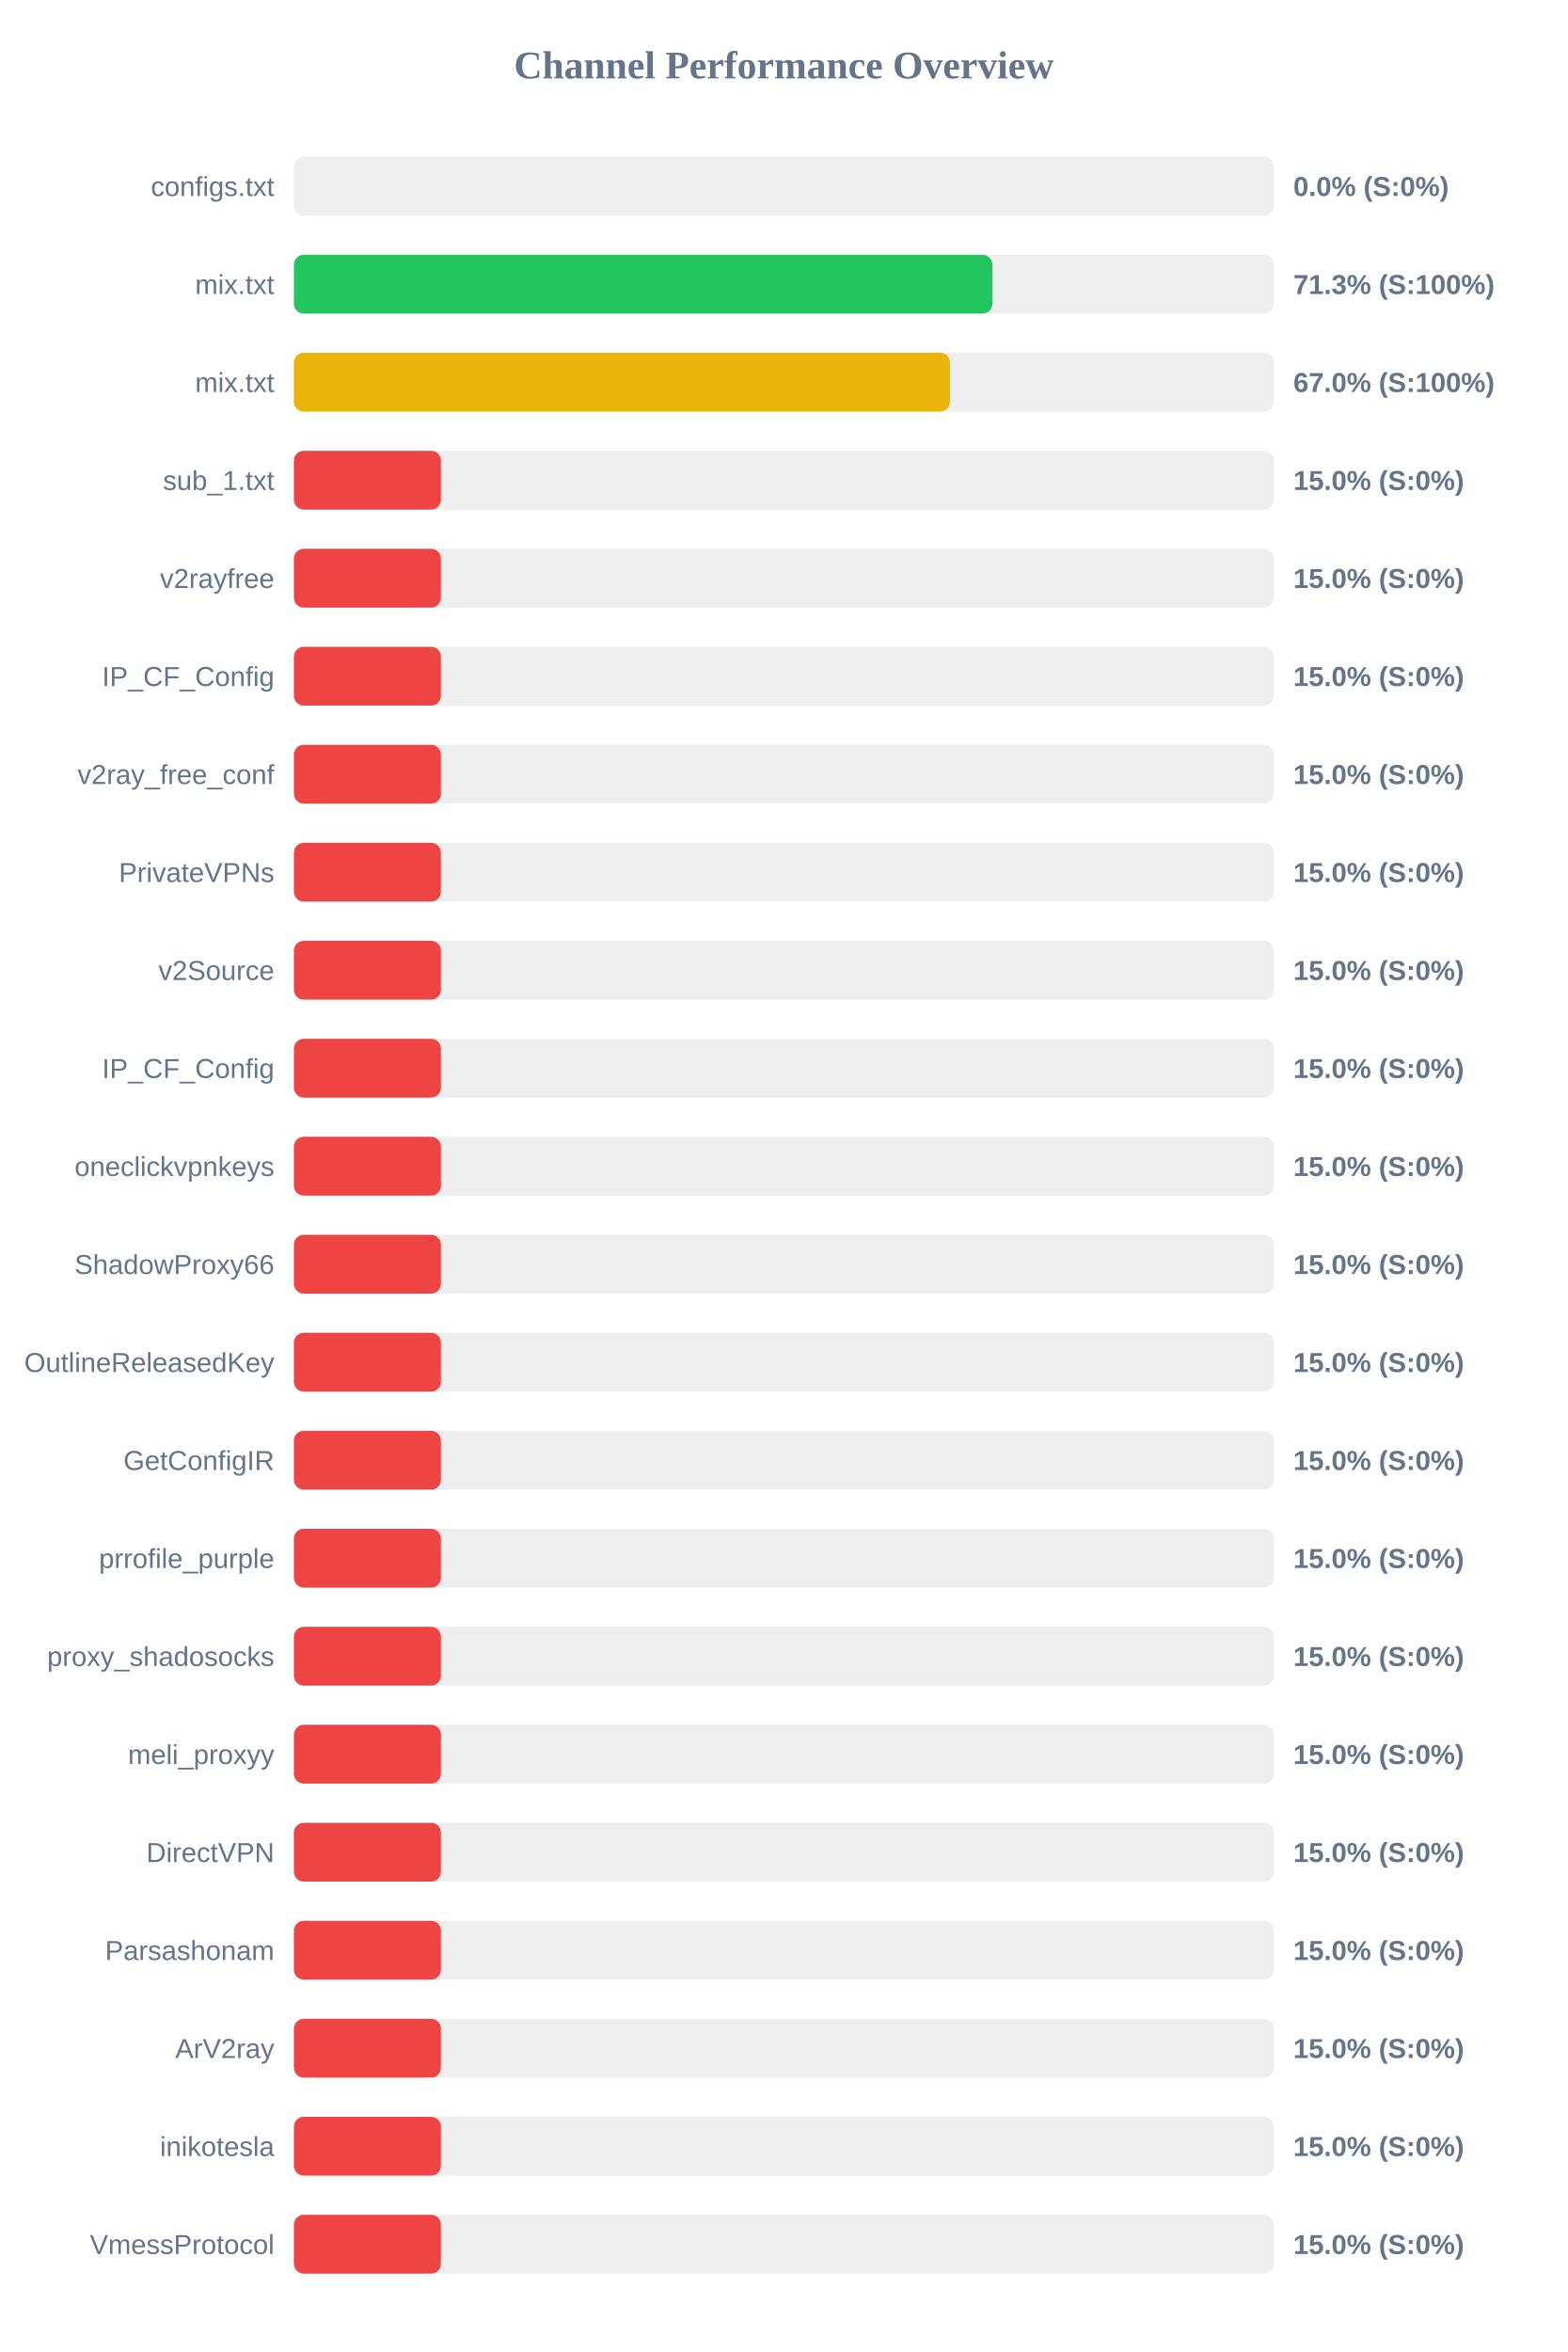
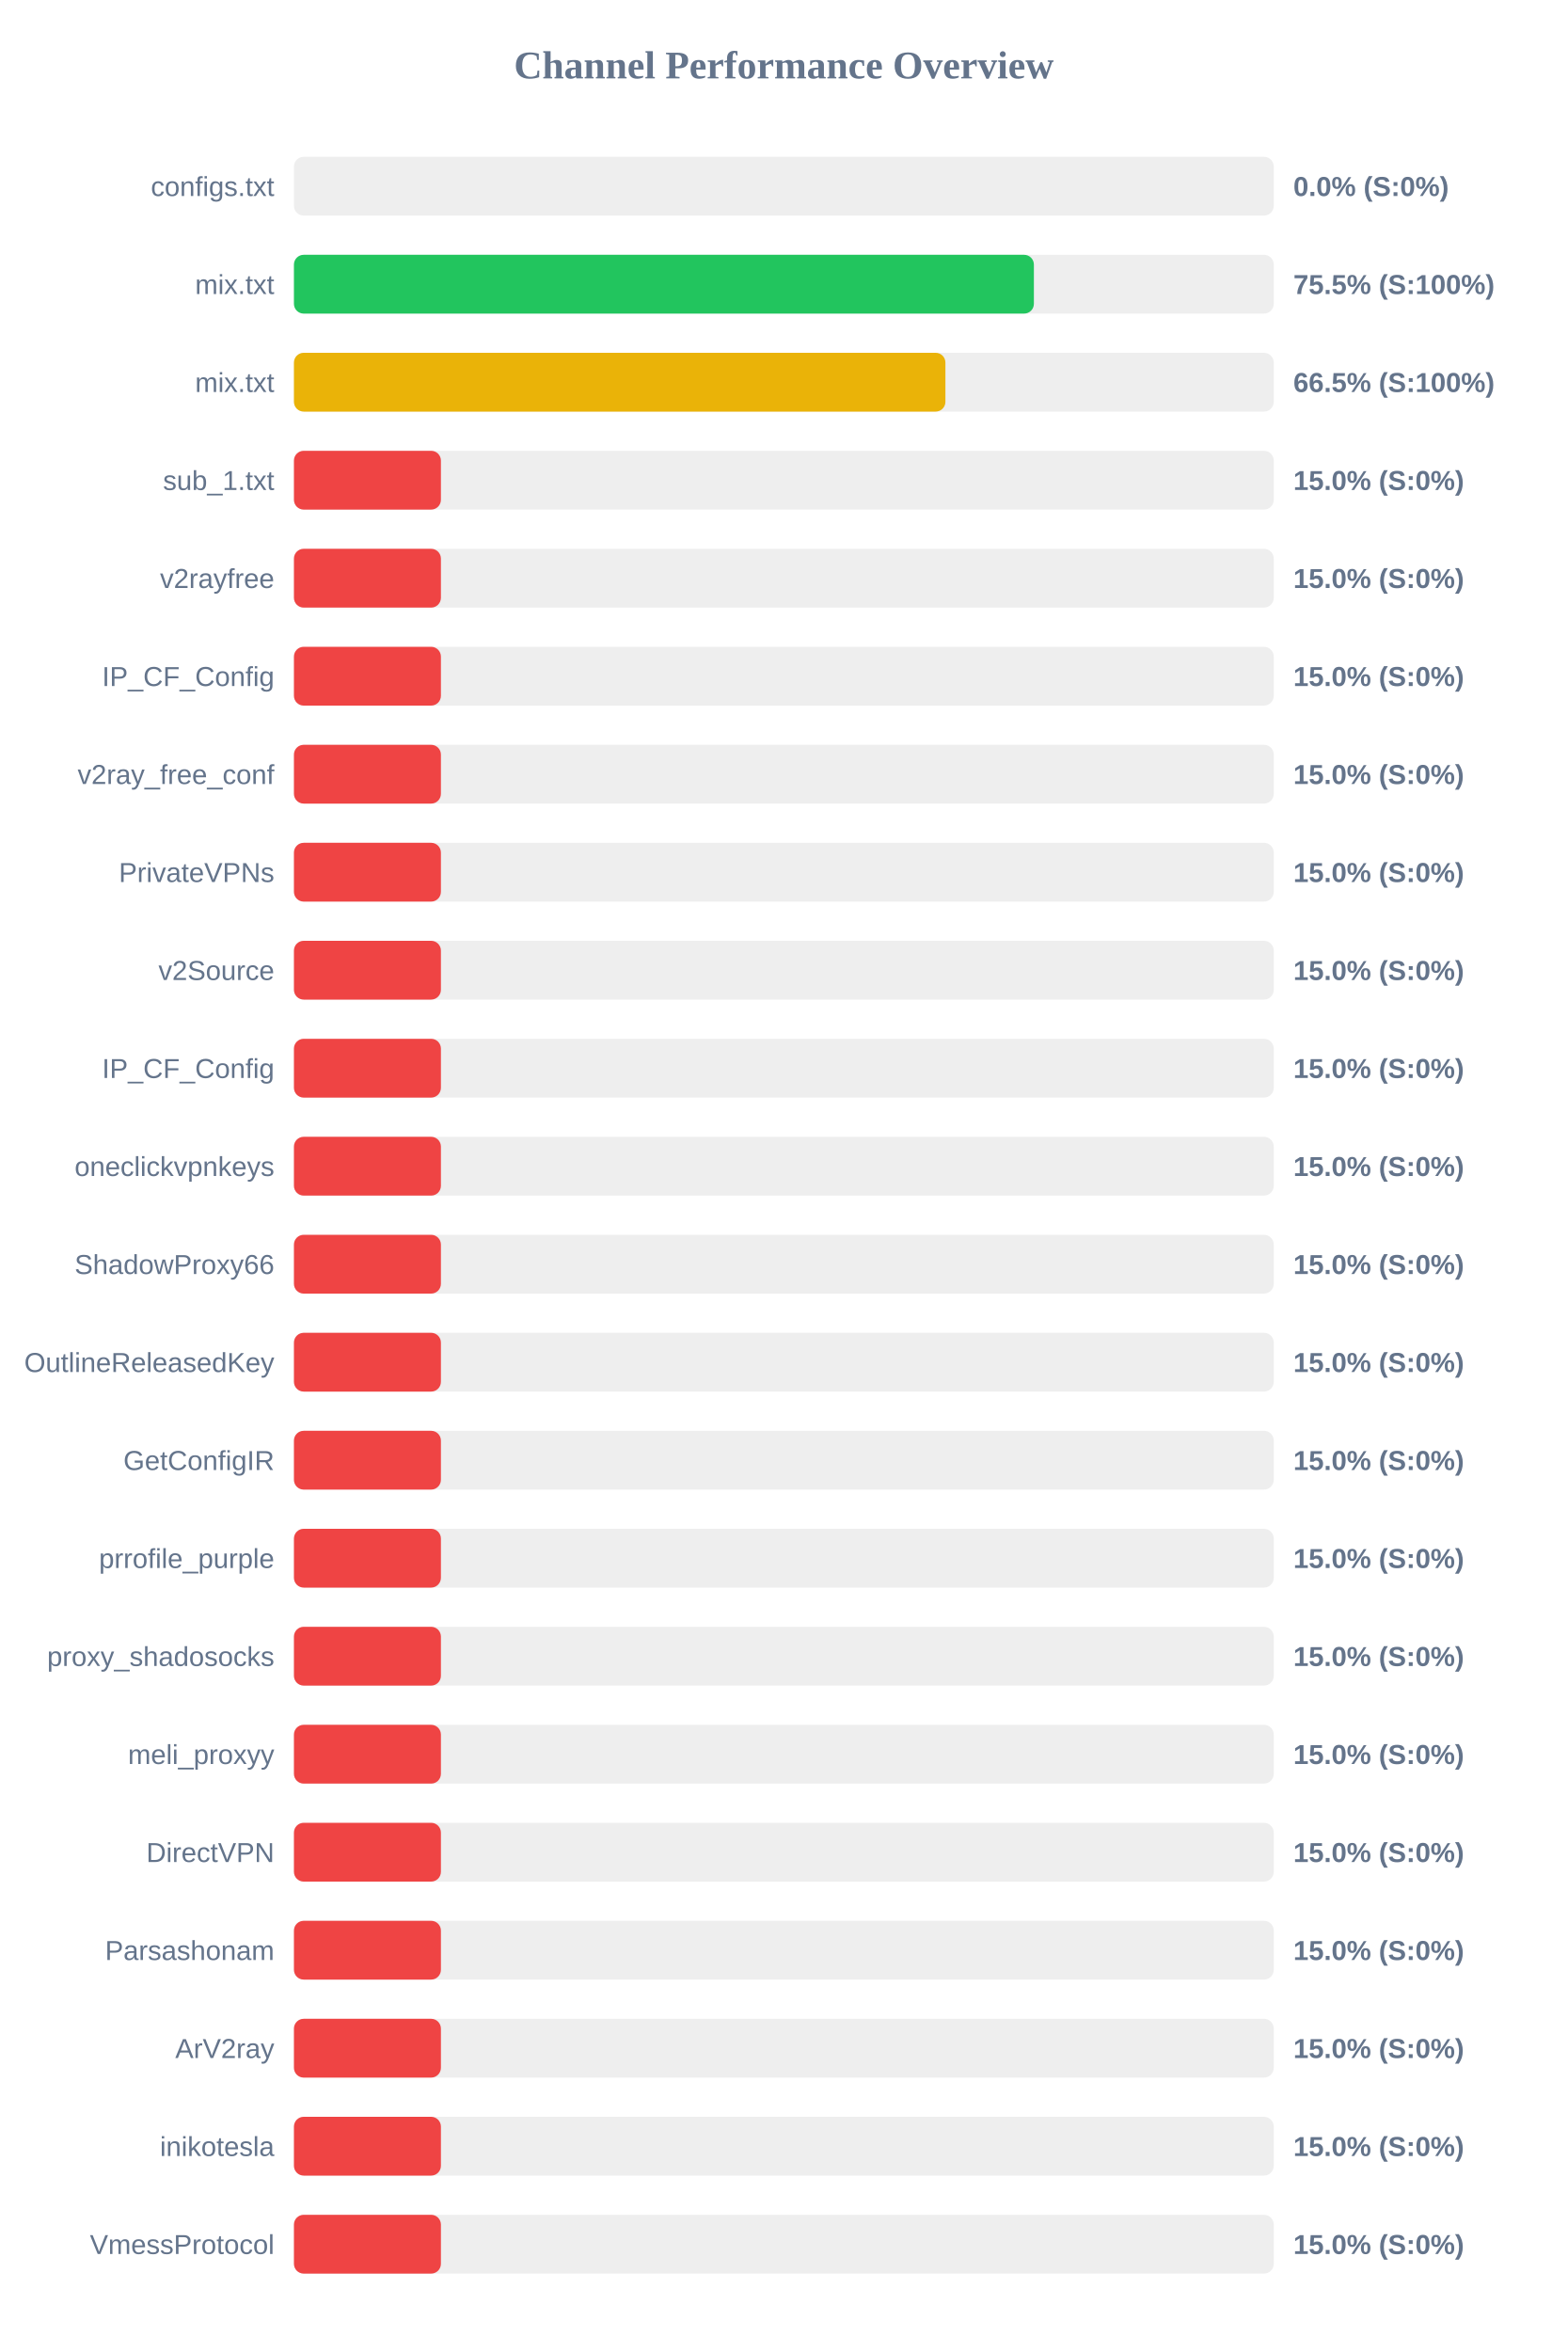
<svg xmlns="http://www.w3.org/2000/svg" width="800" height="1200" version="1.1">
  <style>
        .row { font: 14px Arial; fill: #64748b; }
        .score { font: bold 14px Arial; fill: #64748b; }
    </style>
  <text x="400" y="40" text-anchor="middle" font-size="20px" font-weight="bold" fill="#64748b">Channel Performance Overview</text>
  <rect x="150" y="80" width="500" height="30" fill="#eee" rx="5" />
  <rect x="150" y="80" width="0.0" height="30" fill="#ef4444" rx="5" />
  <text x="140" y="100" text-anchor="end" class="row">configs.txt</text>
  <text x="660" y="100" text-anchor="start" class="score">0.0% (S:0%)</text>
  <rect x="150" y="130" width="500" height="30" fill="#eee" rx="5" />
-   <rect x="150" y="130" width="356.4" height="30" fill="#22c55e" rx="5" />
+   <rect x="150" y="130" width="377.6" height="30" fill="#22c55e" rx="5" />
  <text x="140" y="150" text-anchor="end" class="row">mix.txt</text>
-   <text x="660" y="150" text-anchor="start" class="score">71.3% (S:100%)</text>
+   <text x="660" y="150" text-anchor="start" class="score">75.5% (S:100%)</text>
  <rect x="150" y="180" width="500" height="30" fill="#eee" rx="5" />
-   <rect x="150" y="180" width="334.75" height="30" fill="#eab308" rx="5" />
+   <rect x="150" y="180" width="332.45" height="30" fill="#eab308" rx="5" />
  <text x="140" y="200" text-anchor="end" class="row">mix.txt</text>
-   <text x="660" y="200" text-anchor="start" class="score">67.0% (S:100%)</text>
+   <text x="660" y="200" text-anchor="start" class="score">66.5% (S:100%)</text>
  <rect x="150" y="230" width="500" height="30" fill="#eee" rx="5" />
  <rect x="150" y="230" width="75.0" height="30" fill="#ef4444" rx="5" />
  <text x="140" y="250" text-anchor="end" class="row">sub_1.txt</text>
  <text x="660" y="250" text-anchor="start" class="score">15.0% (S:0%)</text>
  <rect x="150" y="280" width="500" height="30" fill="#eee" rx="5" />
  <rect x="150" y="280" width="75.0" height="30" fill="#ef4444" rx="5" />
  <text x="140" y="300" text-anchor="end" class="row">v2rayfree</text>
  <text x="660" y="300" text-anchor="start" class="score">15.0% (S:0%)</text>
  <rect x="150" y="330" width="500" height="30" fill="#eee" rx="5" />
  <rect x="150" y="330" width="75.0" height="30" fill="#ef4444" rx="5" />
  <text x="140" y="350" text-anchor="end" class="row">IP_CF_Config</text>
  <text x="660" y="350" text-anchor="start" class="score">15.0% (S:0%)</text>
  <rect x="150" y="380" width="500" height="30" fill="#eee" rx="5" />
  <rect x="150" y="380" width="75.0" height="30" fill="#ef4444" rx="5" />
  <text x="140" y="400" text-anchor="end" class="row">v2ray_free_conf</text>
  <text x="660" y="400" text-anchor="start" class="score">15.0% (S:0%)</text>
  <rect x="150" y="430" width="500" height="30" fill="#eee" rx="5" />
  <rect x="150" y="430" width="75.0" height="30" fill="#ef4444" rx="5" />
  <text x="140" y="450" text-anchor="end" class="row">PrivateVPNs</text>
  <text x="660" y="450" text-anchor="start" class="score">15.0% (S:0%)</text>
  <rect x="150" y="480" width="500" height="30" fill="#eee" rx="5" />
  <rect x="150" y="480" width="75.0" height="30" fill="#ef4444" rx="5" />
  <text x="140" y="500" text-anchor="end" class="row">v2Source</text>
  <text x="660" y="500" text-anchor="start" class="score">15.0% (S:0%)</text>
  <rect x="150" y="530" width="500" height="30" fill="#eee" rx="5" />
  <rect x="150" y="530" width="75.0" height="30" fill="#ef4444" rx="5" />
  <text x="140" y="550" text-anchor="end" class="row">IP_CF_Config</text>
  <text x="660" y="550" text-anchor="start" class="score">15.0% (S:0%)</text>
  <rect x="150" y="580" width="500" height="30" fill="#eee" rx="5" />
  <rect x="150" y="580" width="75.0" height="30" fill="#ef4444" rx="5" />
  <text x="140" y="600" text-anchor="end" class="row">oneclickvpnkeys</text>
  <text x="660" y="600" text-anchor="start" class="score">15.0% (S:0%)</text>
  <rect x="150" y="630" width="500" height="30" fill="#eee" rx="5" />
  <rect x="150" y="630" width="75.0" height="30" fill="#ef4444" rx="5" />
  <text x="140" y="650" text-anchor="end" class="row">ShadowProxy66</text>
  <text x="660" y="650" text-anchor="start" class="score">15.0% (S:0%)</text>
  <rect x="150" y="680" width="500" height="30" fill="#eee" rx="5" />
  <rect x="150" y="680" width="75.0" height="30" fill="#ef4444" rx="5" />
  <text x="140" y="700" text-anchor="end" class="row">OutlineReleasedKey</text>
  <text x="660" y="700" text-anchor="start" class="score">15.0% (S:0%)</text>
  <rect x="150" y="730" width="500" height="30" fill="#eee" rx="5" />
  <rect x="150" y="730" width="75.0" height="30" fill="#ef4444" rx="5" />
  <text x="140" y="750" text-anchor="end" class="row">GetConfigIR</text>
  <text x="660" y="750" text-anchor="start" class="score">15.0% (S:0%)</text>
  <rect x="150" y="780" width="500" height="30" fill="#eee" rx="5" />
  <rect x="150" y="780" width="75.0" height="30" fill="#ef4444" rx="5" />
  <text x="140" y="800" text-anchor="end" class="row">prrofile_purple</text>
  <text x="660" y="800" text-anchor="start" class="score">15.0% (S:0%)</text>
  <rect x="150" y="830" width="500" height="30" fill="#eee" rx="5" />
  <rect x="150" y="830" width="75.0" height="30" fill="#ef4444" rx="5" />
  <text x="140" y="850" text-anchor="end" class="row">proxy_shadosocks</text>
  <text x="660" y="850" text-anchor="start" class="score">15.0% (S:0%)</text>
  <rect x="150" y="880" width="500" height="30" fill="#eee" rx="5" />
  <rect x="150" y="880" width="75.0" height="30" fill="#ef4444" rx="5" />
  <text x="140" y="900" text-anchor="end" class="row">meli_proxyy</text>
  <text x="660" y="900" text-anchor="start" class="score">15.0% (S:0%)</text>
  <rect x="150" y="930" width="500" height="30" fill="#eee" rx="5" />
  <rect x="150" y="930" width="75.0" height="30" fill="#ef4444" rx="5" />
  <text x="140" y="950" text-anchor="end" class="row">DirectVPN</text>
  <text x="660" y="950" text-anchor="start" class="score">15.0% (S:0%)</text>
  <rect x="150" y="980" width="500" height="30" fill="#eee" rx="5" />
  <rect x="150" y="980" width="75.0" height="30" fill="#ef4444" rx="5" />
  <text x="140" y="1000" text-anchor="end" class="row">Parsashonam</text>
  <text x="660" y="1000" text-anchor="start" class="score">15.0% (S:0%)</text>
  <rect x="150" y="1030" width="500" height="30" fill="#eee" rx="5" />
  <rect x="150" y="1030" width="75.0" height="30" fill="#ef4444" rx="5" />
  <text x="140" y="1050" text-anchor="end" class="row">ArV2ray</text>
  <text x="660" y="1050" text-anchor="start" class="score">15.0% (S:0%)</text>
  <rect x="150" y="1080" width="500" height="30" fill="#eee" rx="5" />
  <rect x="150" y="1080" width="75.0" height="30" fill="#ef4444" rx="5" />
  <text x="140" y="1100" text-anchor="end" class="row">inikotesla</text>
  <text x="660" y="1100" text-anchor="start" class="score">15.0% (S:0%)</text>
  <rect x="150" y="1130" width="500" height="30" fill="#eee" rx="5" />
  <rect x="150" y="1130" width="75.0" height="30" fill="#ef4444" rx="5" />
  <text x="140" y="1150" text-anchor="end" class="row">VmessProtocol</text>
  <text x="660" y="1150" text-anchor="start" class="score">15.0% (S:0%)</text>
</svg>
